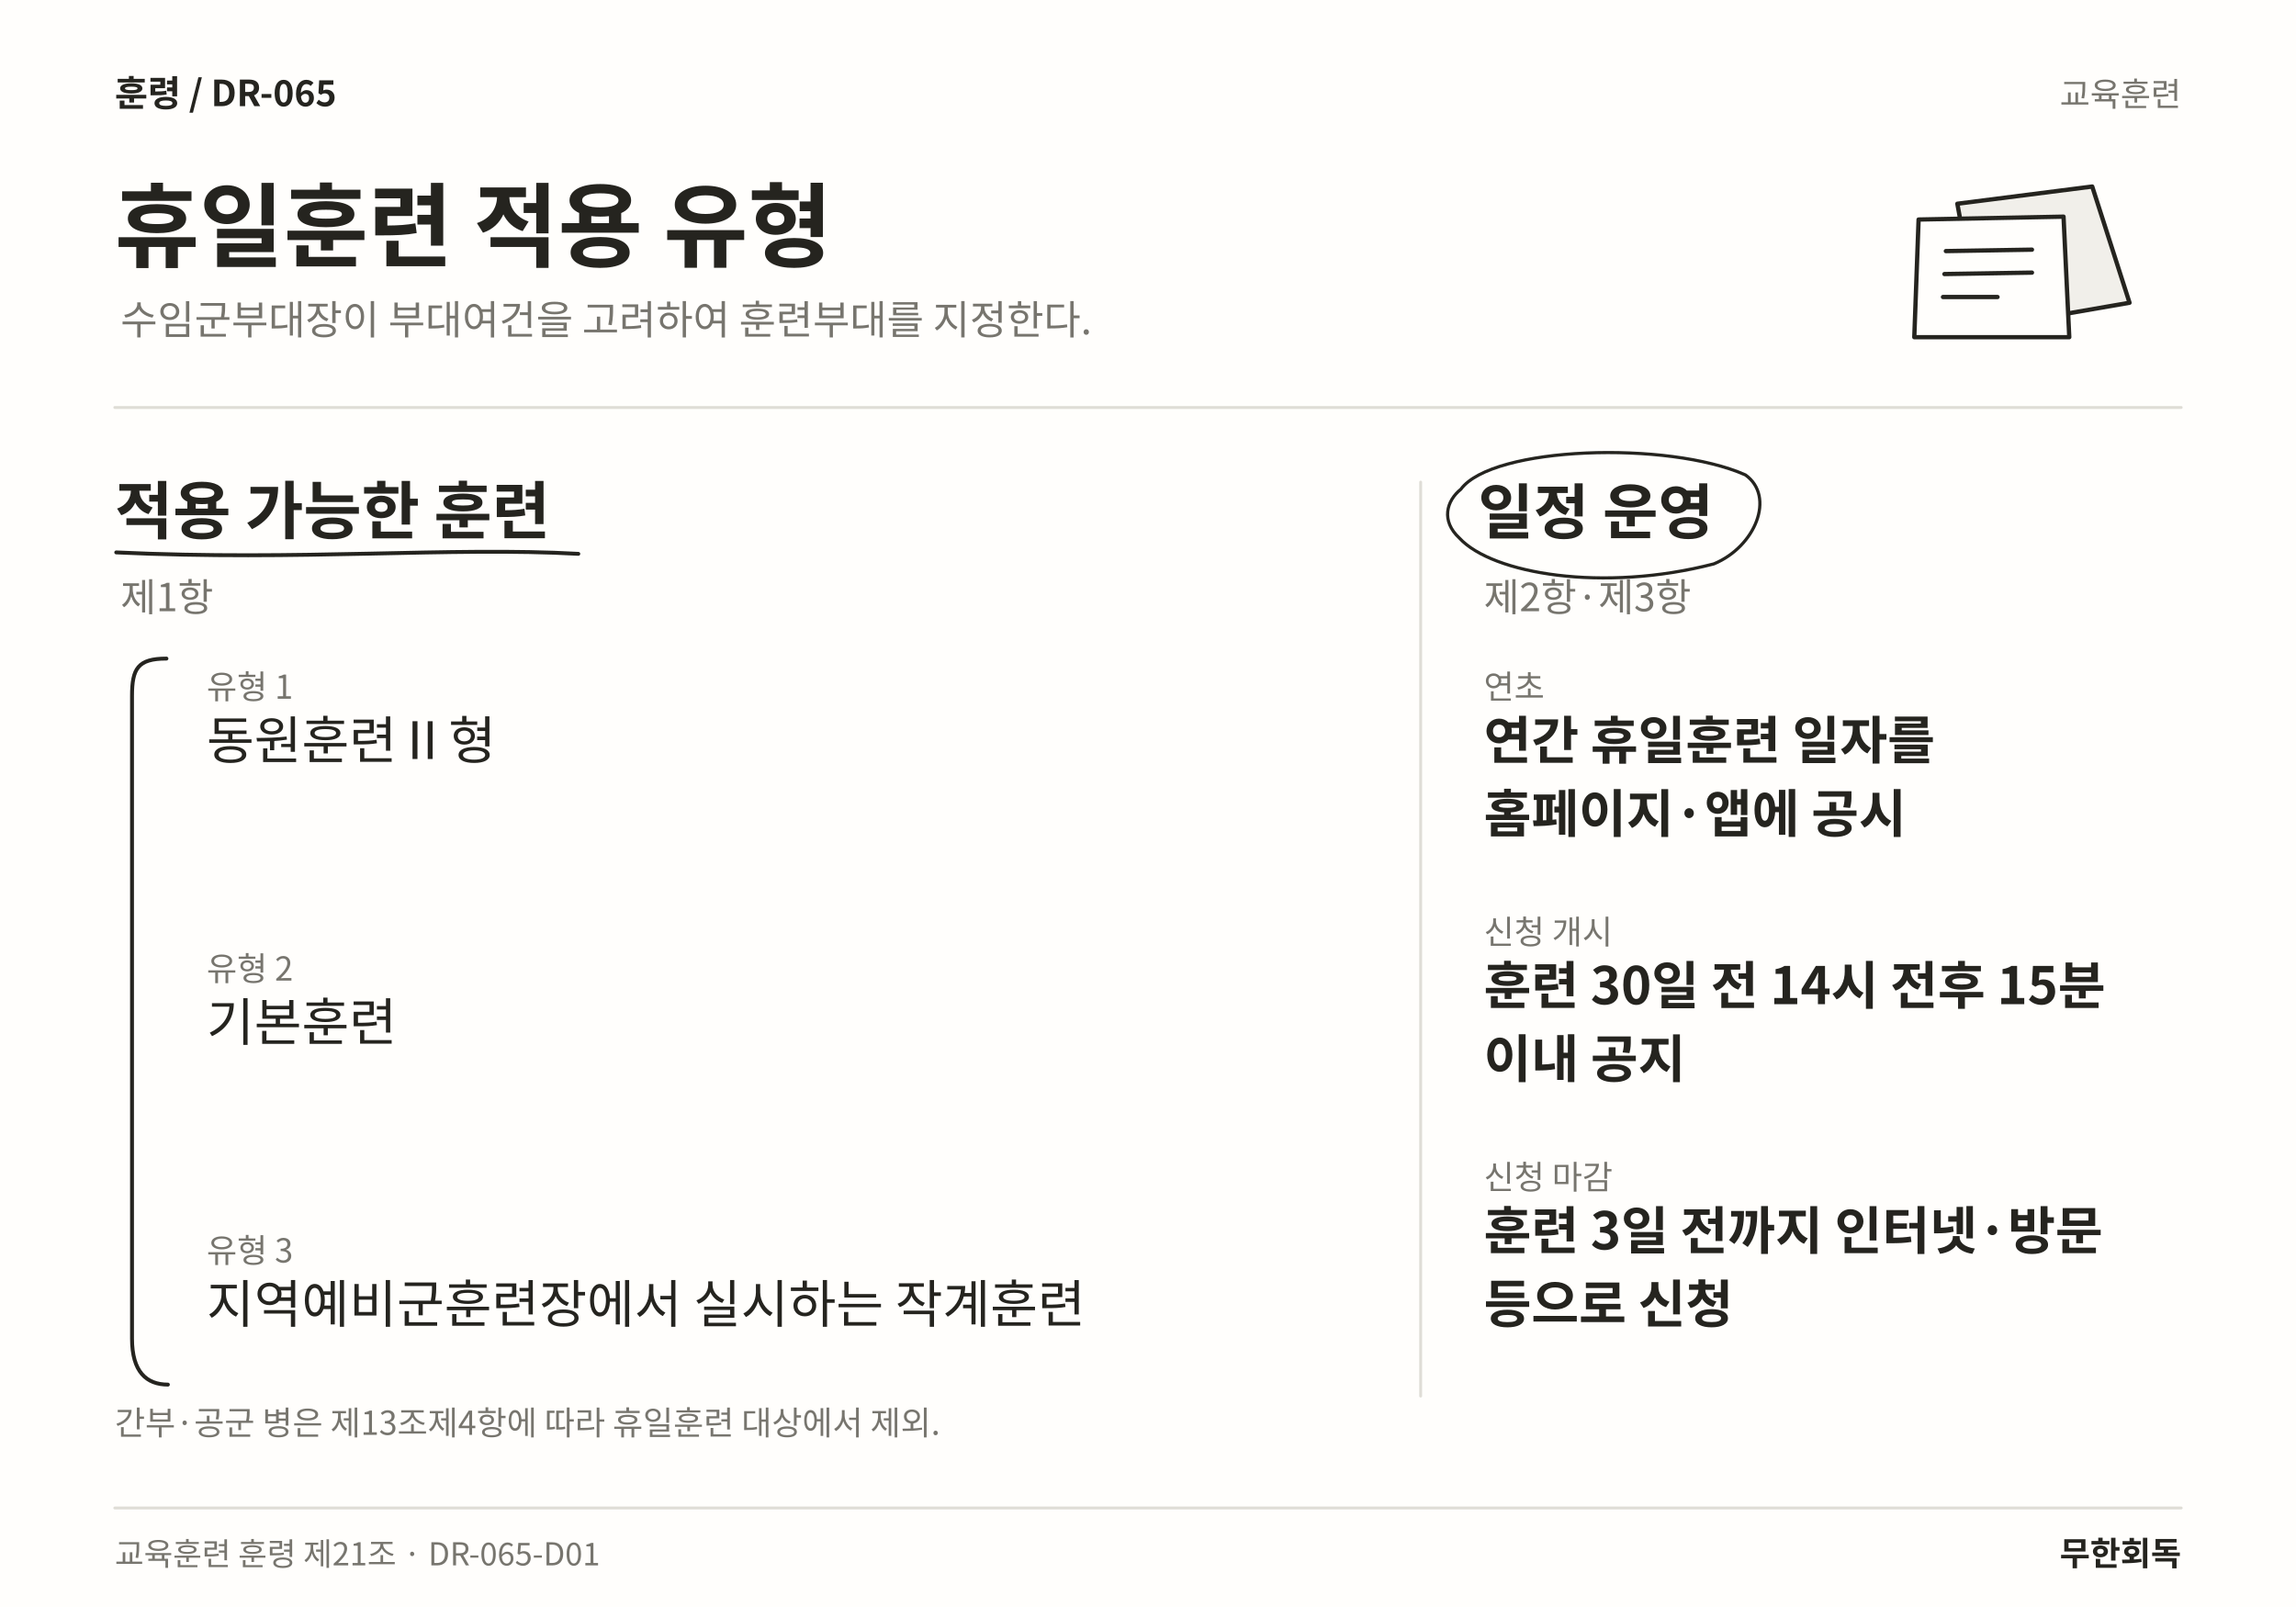
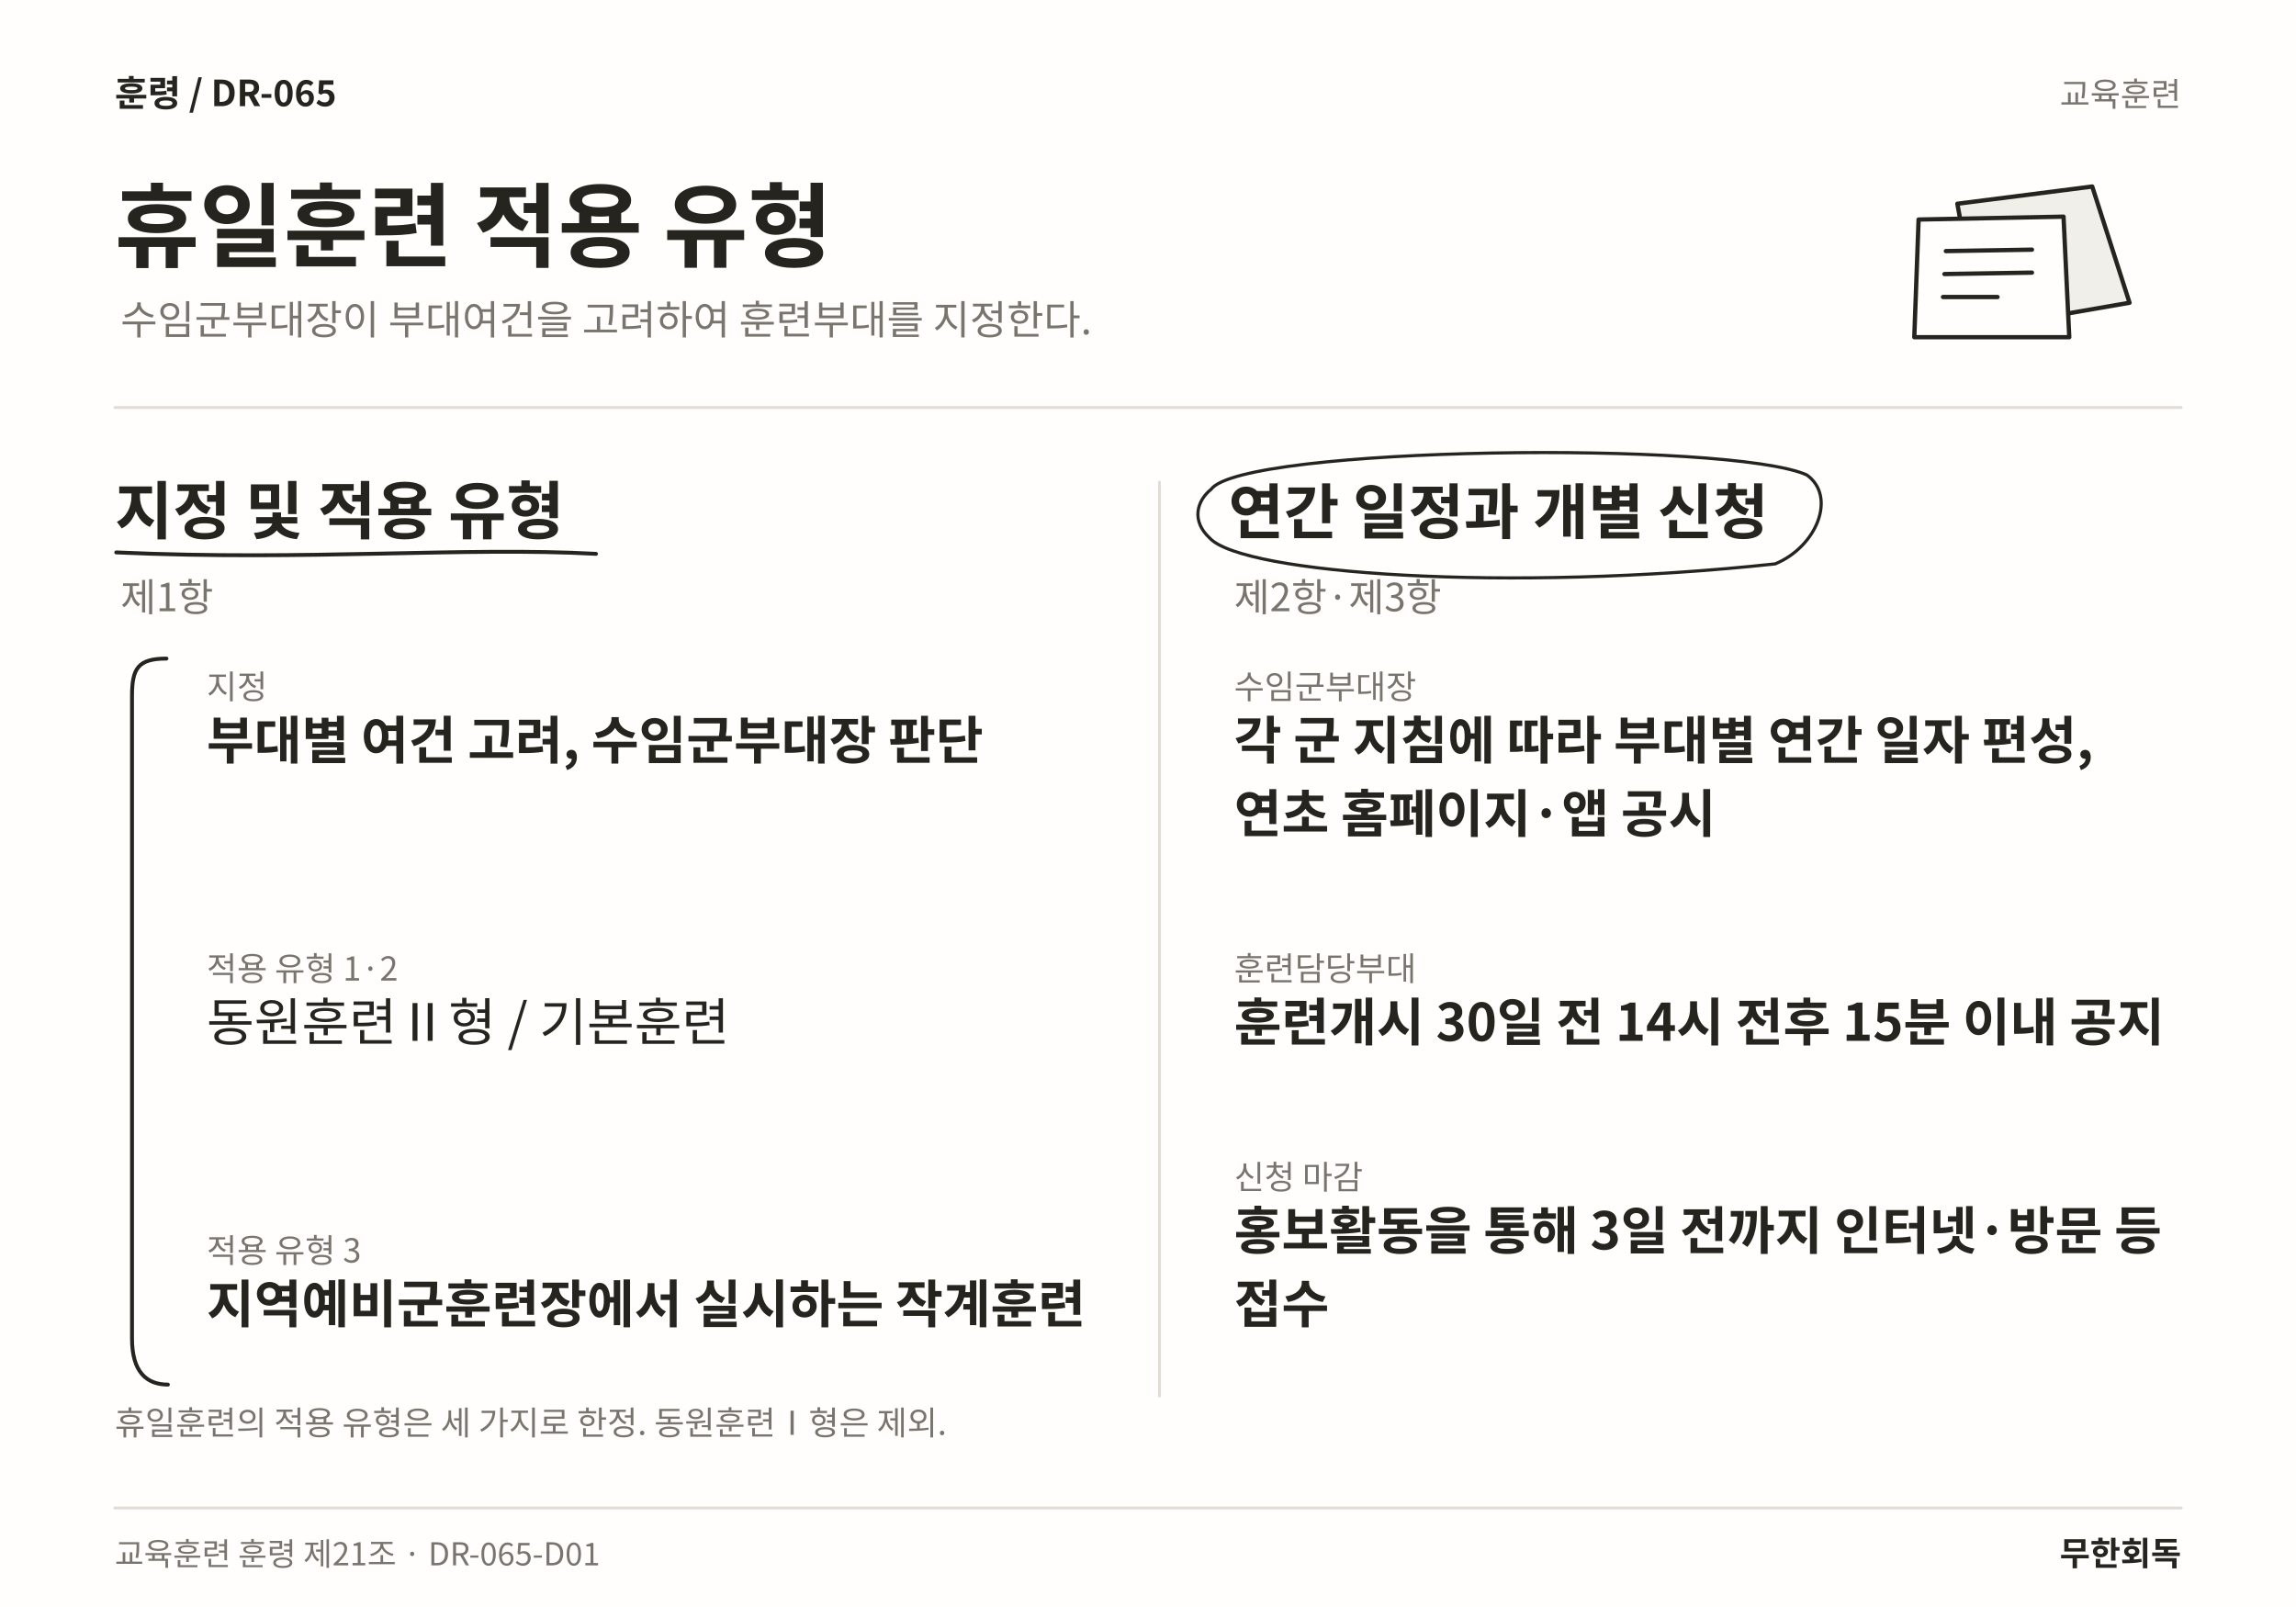
<svg xmlns="http://www.w3.org/2000/svg" width="1600" height="1120" viewBox="0 0 1600 1120" role="img" aria-labelledby="title desc" lang="ko">
  <rect width="1600" height="1120" fill="#FFFEFC" />
  <text x="80" y="74" font-family="Noto Sans CJK KR,Noto Sans KR,sans-serif" font-size="25" font-weight="700" fill="#25241F" text-anchor="start">훈령  /  DR-065</text>
  <text x="1520" y="74" font-family="Noto Sans CJK KR,Noto Sans KR,sans-serif" font-size="23" font-weight="400" fill="#77756E" text-anchor="end">교육훈련</text>
  <text x="80" y="181" font-family="Noto Sans CJK KR,Noto Sans KR,sans-serif" font-size="64" font-weight="700" fill="#25241F" text-anchor="start">휴일훈련 적용 유형</text>
  <text x="84" y="233" font-family="Noto Sans CJK KR,Noto Sans KR,sans-serif" font-size="28" font-weight="400" fill="#77756E" text-anchor="start">수임군부대장이 부대여건을 고려하여 훈련부대를 지정한다.</text>
  <path d="M1364 142 L1458 130 L1484 211 L1380 229 Z" fill="#F1EFEA" stroke="#25241F" stroke-width="3" stroke-linecap="round" stroke-linejoin="round" />
  <path d="M1337 153 L1438 151 L1442 235 L1334 235 Z" fill="#FFFEFC" stroke="#25241F" stroke-width="3" stroke-linecap="round" stroke-linejoin="round" />
  <path d="M1356 175 L1416 174 M1355 191 L1416 190 M1354 207 L1392 207" fill="none" stroke="#25241F" stroke-width="3" stroke-linecap="round" stroke-linejoin="round" />
  <line x1="80" y1="284" x2="1520" y2="284" stroke="#DFDDD6" stroke-width="2" stroke-linecap="round" />
-   <line x1="990" y1="336" x2="990" y2="973" stroke="#DFDDD6" stroke-width="2" stroke-linecap="round" />
-   <text x="80" y="372" font-family="Noto Sans CJK KR,Noto Sans KR,sans-serif" font-size="44" font-weight="700" fill="#25241F" text-anchor="start">적용 가능한 훈련</text>
-   <path d="M81 385 C209.367 391 314.092 381 403.016 386" fill="none" stroke="#25241F" stroke-width="2.7" stroke-linecap="round" stroke-linejoin="round" />
+   <line x1="808" y1="336" x2="808" y2="973" stroke="#DFDDD6" stroke-width="2" stroke-linecap="round" />
+   <text x="80" y="372" font-family="Noto Sans CJK KR,Noto Sans KR,sans-serif" font-size="44" font-weight="700" fill="#25241F" text-anchor="start">지정 및 적용 유형</text>
+   <path d="M81 385 C214.538 391 323.449 381 415.328 386" fill="none" stroke="#25241F" stroke-width="2.7" stroke-linecap="round" stroke-linejoin="round" />
  <text x="84" y="426" font-family="Noto Sans CJK KR,Noto Sans KR,sans-serif" font-size="27" font-weight="400" fill="#77756E" text-anchor="start">제1항</text>
-   <text x="144" y="487" font-family="Noto Sans CJK KR,Noto Sans KR,sans-serif" font-size="23" font-weight="400" fill="#77756E" text-anchor="start">유형 1</text>
-   <text x="144" y="529" font-family="Noto Sans CJK KR,Noto Sans KR,sans-serif" font-size="36" font-weight="400" fill="#25241F" text-anchor="start">동원훈련Ⅱ형</text>
-   <text x="144" y="683.44" font-family="Noto Sans CJK KR,Noto Sans KR,sans-serif" font-size="23" font-weight="400" fill="#77756E" text-anchor="start">유형 2</text>
-   <text x="144" y="725.44" font-family="Noto Sans CJK KR,Noto Sans KR,sans-serif" font-size="36" font-weight="400" fill="#25241F" text-anchor="start">기본훈련</text>
-   <text x="144" y="879.88" font-family="Noto Sans CJK KR,Noto Sans KR,sans-serif" font-size="23" font-weight="400" fill="#77756E" text-anchor="start">유형 3</text>
-   <text x="144" y="921.88" font-family="Noto Sans CJK KR,Noto Sans KR,sans-serif" font-size="36" font-weight="400" fill="#25241F" text-anchor="start">지역예비군훈련장에서 실시하는 작계훈련</text>
+   <text x="144" y="487" font-family="Noto Sans CJK KR,Noto Sans KR,sans-serif" font-size="23" font-weight="400" fill="#77756E" text-anchor="start">지정</text>
+   <text x="144" y="529" font-family="Noto Sans CJK KR,Noto Sans KR,sans-serif" font-size="36" font-weight="700" fill="#25241F" text-anchor="start">부대별 여건 고려, 수임군부대장 판단</text>
+   <text x="144" y="683.44" font-family="Noto Sans CJK KR,Noto Sans KR,sans-serif" font-size="23" font-weight="400" fill="#77756E" text-anchor="start">적용 유형 1·2</text>
+   <text x="144" y="725.44" font-family="Noto Sans CJK KR,Noto Sans KR,sans-serif" font-size="36" font-weight="400" fill="#25241F" text-anchor="start">동원훈련Ⅱ형 / 기본훈련</text>
+   <text x="144" y="879.88" font-family="Noto Sans CJK KR,Noto Sans KR,sans-serif" font-size="23" font-weight="400" fill="#77756E" text-anchor="start">적용 유형 3</text>
+   <text x="144" y="921.88" font-family="Noto Sans CJK KR,Noto Sans KR,sans-serif" font-size="36" font-weight="700" fill="#25241F" text-anchor="start">지역예비군훈련장에서 실시하는 작계훈련</text>
  <path d="M116 459 C96 459 92 466 92 485 L92 933 C92 956 102 965 117 965" fill="none" stroke="#25241F" stroke-width="2.7" stroke-linecap="round" stroke-linejoin="round" />
-   <text x="1030" y="372" font-family="Noto Sans CJK KR,Noto Sans KR,sans-serif" font-size="42" font-weight="700" fill="#25241F" text-anchor="start">일정 운영</text>
-   <path d="M1018 341 C1040 311 1162.33 307 1216.33 331 C1237.33 346 1223.33 381 1194.33 393 C1117.16 413 1040 400 1017 375 C1004 363 1008 349 1018 341" fill="none" stroke="#25241F" stroke-width="2.2" stroke-linecap="round" stroke-linejoin="round" />
-   <text x="1034" y="426" font-family="Noto Sans CJK KR,Noto Sans KR,sans-serif" font-size="27" font-weight="400" fill="#77756E" text-anchor="start">제2항·제3항</text>
-   <text x="1034" y="487" font-family="Noto Sans CJK KR,Noto Sans KR,sans-serif" font-size="23" font-weight="400" fill="#77756E" text-anchor="start">연초</text>
-   <text x="1034" y="529" font-family="Noto Sans CJK KR,Noto Sans KR,sans-serif" font-size="36" font-weight="700" fill="#25241F" text-anchor="start">연간 휴일훈련 일자를</text>
-   <text x="1034" y="580.12" font-family="Noto Sans CJK KR,Noto Sans KR,sans-serif" font-size="36" font-weight="700" fill="#25241F" text-anchor="start">홈페이지·앱에 공시</text>
-   <text x="1034" y="657.88" font-family="Noto Sans CJK KR,Noto Sans KR,sans-serif" font-size="23" font-weight="400" fill="#77756E" text-anchor="start">신청 개시</text>
-   <text x="1034" y="699.88" font-family="Noto Sans CJK KR,Noto Sans KR,sans-serif" font-size="36" font-weight="700" fill="#25241F" text-anchor="start">훈련 30일 전 14시 전후 15분</text>
-   <text x="1034" y="751" font-family="Noto Sans CJK KR,Noto Sans KR,sans-serif" font-size="36" font-weight="700" fill="#25241F" text-anchor="start">이내 공지</text>
-   <text x="1034" y="828.76" font-family="Noto Sans CJK KR,Noto Sans KR,sans-serif" font-size="23" font-weight="400" fill="#77756E" text-anchor="start">신청 마감</text>
-   <text x="1034" y="870.76" font-family="Noto Sans CJK KR,Noto Sans KR,sans-serif" font-size="36" font-weight="700" fill="#25241F" text-anchor="start">훈련 3일 전까지 인터넷·방문</text>
-   <text x="1034" y="921.88" font-family="Noto Sans CJK KR,Noto Sans KR,sans-serif" font-size="36" font-weight="700" fill="#25241F" text-anchor="start">등으로 신청</text>
-   <text x="80" y="1000" font-family="Noto Sans CJK KR,Noto Sans KR,sans-serif" font-size="23" font-weight="400" fill="#77756E" text-anchor="start">간부·공군 병은 제13조제4항에 따라 휴일훈련 대상에서 제외.</text>
+   <text x="856" y="372" font-family="Noto Sans CJK KR,Noto Sans KR,sans-serif" font-size="42" font-weight="700" fill="#25241F" text-anchor="start">연간 일정과 개별 신청</text>
+   <path d="M844 341 C866 311 1205.06 307 1259.06 331 C1280.06 346 1266.06 381 1237.06 393 C1051.53 413 866 400 843 375 C830 363 834 349 844 341" fill="none" stroke="#25241F" stroke-width="2.2" stroke-linecap="round" stroke-linejoin="round" />
+   <text x="860" y="426" font-family="Noto Sans CJK KR,Noto Sans KR,sans-serif" font-size="27" font-weight="400" fill="#77756E" text-anchor="start">제2항·제3항</text>
+   <text x="860" y="487" font-family="Noto Sans CJK KR,Noto Sans KR,sans-serif" font-size="23" font-weight="400" fill="#77756E" text-anchor="start">수임군부대장</text>
+   <text x="860" y="529" font-family="Noto Sans CJK KR,Noto Sans KR,sans-serif" font-size="36" font-weight="700" fill="#25241F" text-anchor="start">각 군 지침에 따라 부대별 연간 일자 편성,</text>
+   <text x="860" y="580.12" font-family="Noto Sans CJK KR,Noto Sans KR,sans-serif" font-size="36" font-weight="700" fill="#25241F" text-anchor="start">연초 홈페이지·앱 공시</text>
+   <text x="860" y="683.44" font-family="Noto Sans CJK KR,Noto Sans KR,sans-serif" font-size="23" font-weight="400" fill="#77756E" text-anchor="start">훈련담당부대</text>
+   <text x="860" y="725.44" font-family="Noto Sans CJK KR,Noto Sans KR,sans-serif" font-size="36" font-weight="700" fill="#25241F" text-anchor="start">훈련개시 30일 전 14시 전후 15분 이내 공지</text>
+   <text x="860" y="828.76" font-family="Noto Sans CJK KR,Noto Sans KR,sans-serif" font-size="23" font-weight="400" fill="#77756E" text-anchor="start">신청 마감</text>
+   <text x="860" y="870.76" font-family="Noto Sans CJK KR,Noto Sans KR,sans-serif" font-size="36" font-weight="700" fill="#25241F" text-anchor="start">홍보활동을 통해 3일 전까지 인터넷·방문 등</text>
+   <text x="860" y="921.88" font-family="Noto Sans CJK KR,Noto Sans KR,sans-serif" font-size="36" font-weight="700" fill="#25241F" text-anchor="start">접수</text>
+   <text x="80" y="1000" font-family="Noto Sans CJK KR,Noto Sans KR,sans-serif" font-size="23" font-weight="400" fill="#77756E" text-anchor="start">휴일훈련의 적용 유형은 세 가지로 한정. 동원훈련Ⅰ형은 제외.</text>
  <line x1="80" y1="1051" x2="1520" y2="1051" stroke="#DFDDD6" stroke-width="2" stroke-linecap="round" />
  <text x="80" y="1091" font-family="Noto Sans CJK KR,Noto Sans KR,sans-serif" font-size="22" font-weight="400" fill="#77756E" text-anchor="start">교육훈련 훈령 제21조 · DR-065-D01</text>
  <text x="1520" y="1091" font-family="Noto Sans CJK KR,Noto Sans KR,sans-serif" font-size="23" font-weight="700" fill="#25241F" text-anchor="end">무한회독</text>
</svg>
